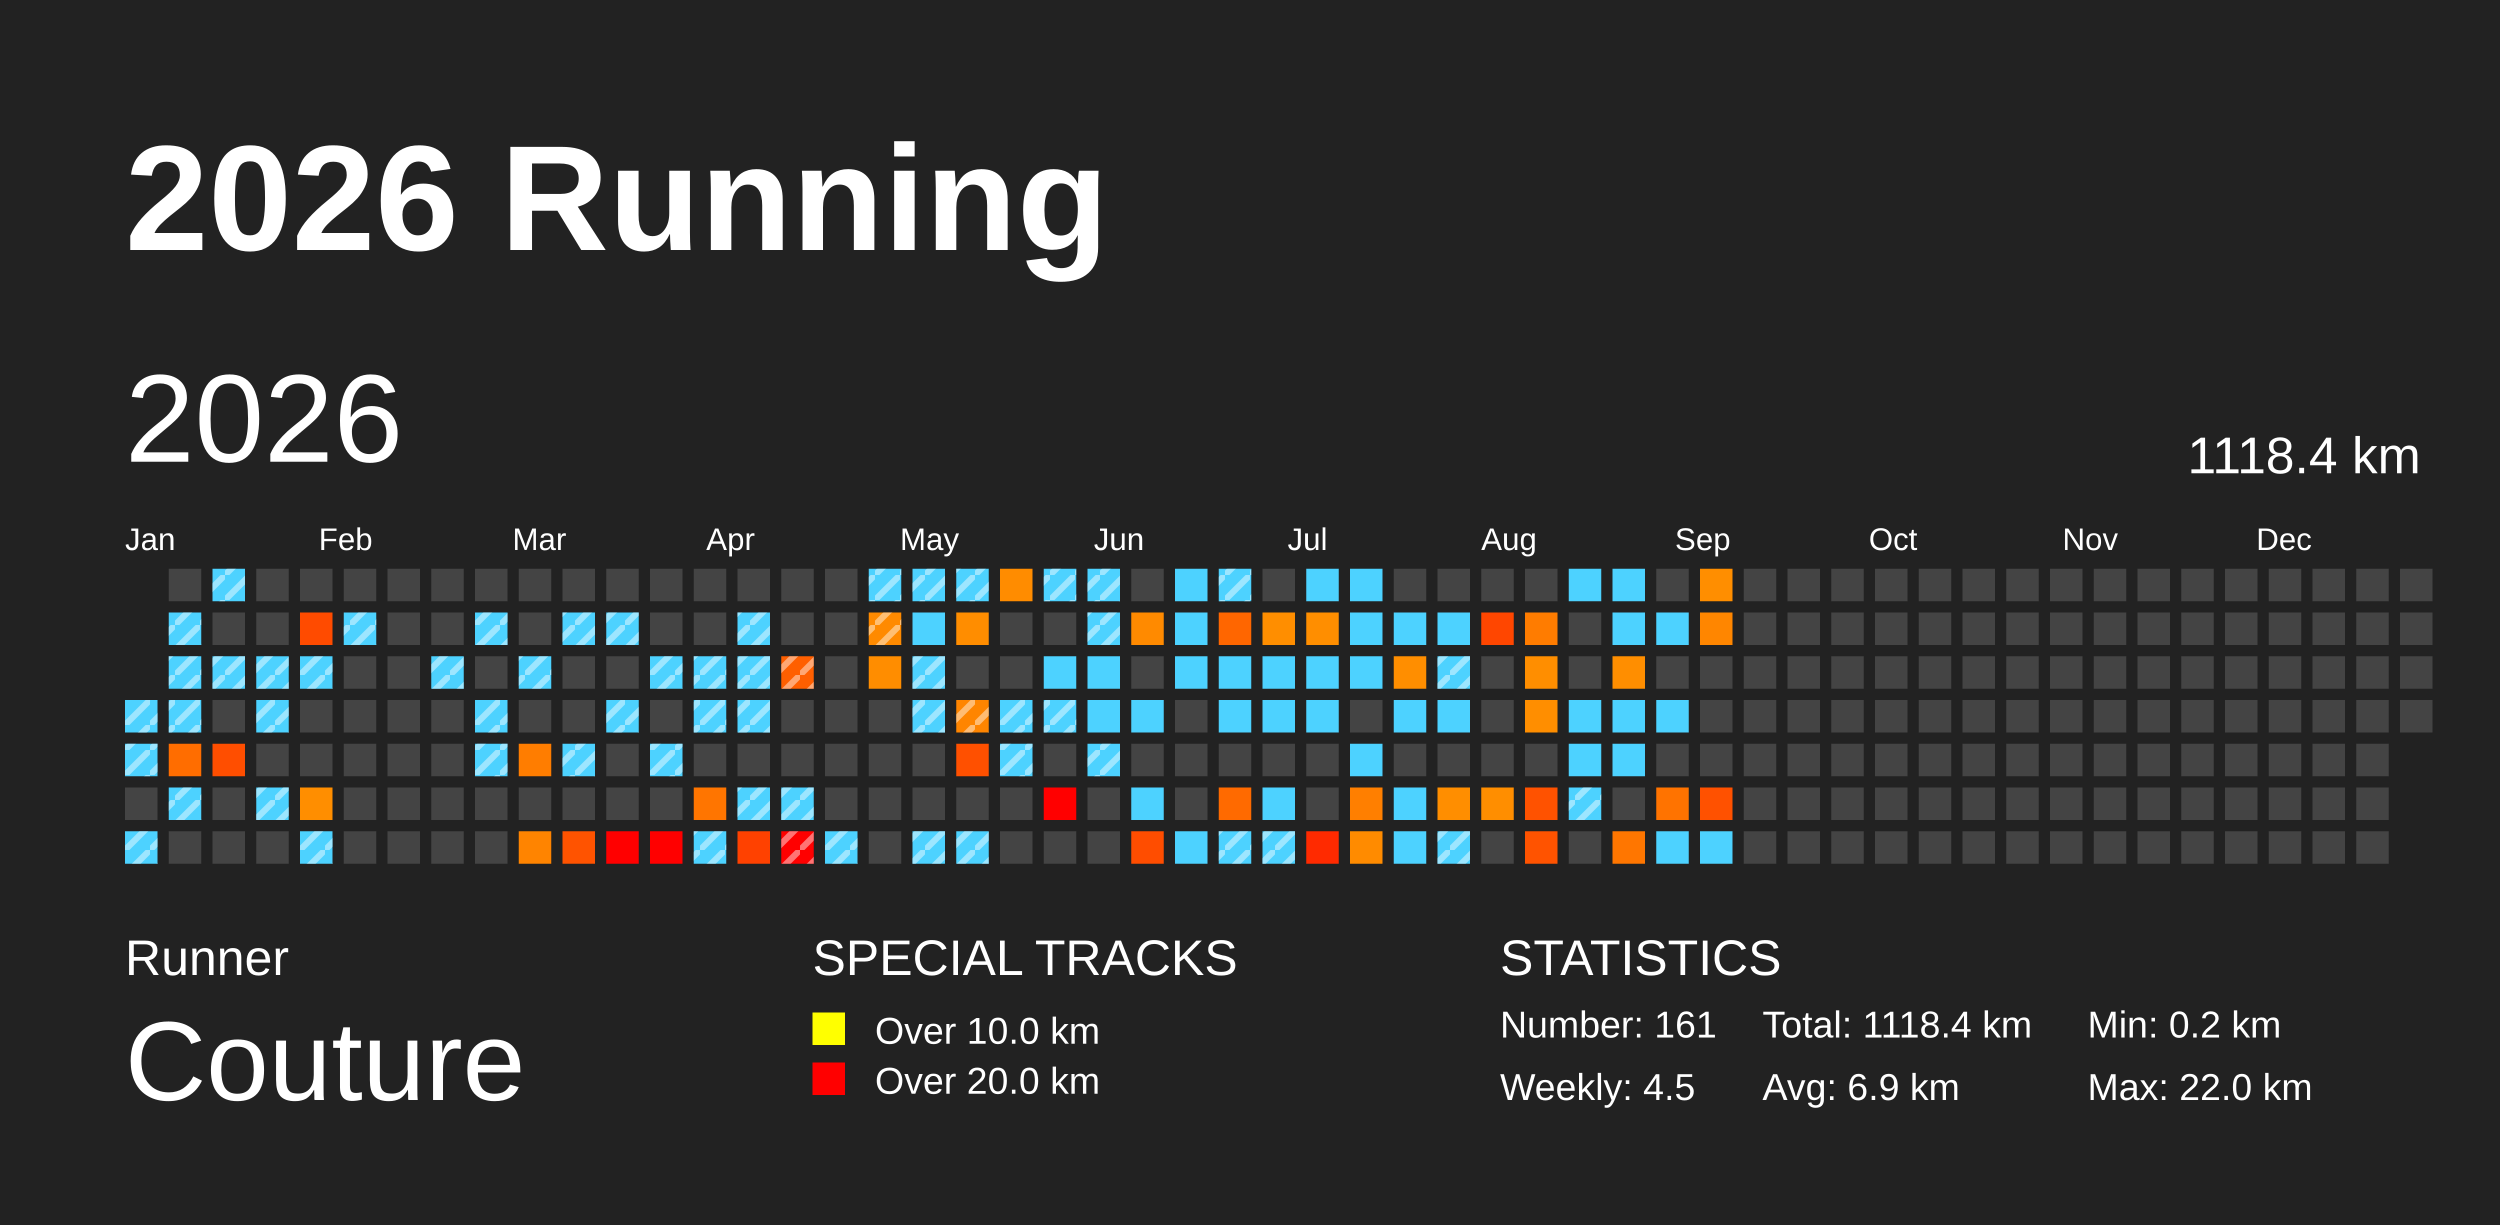
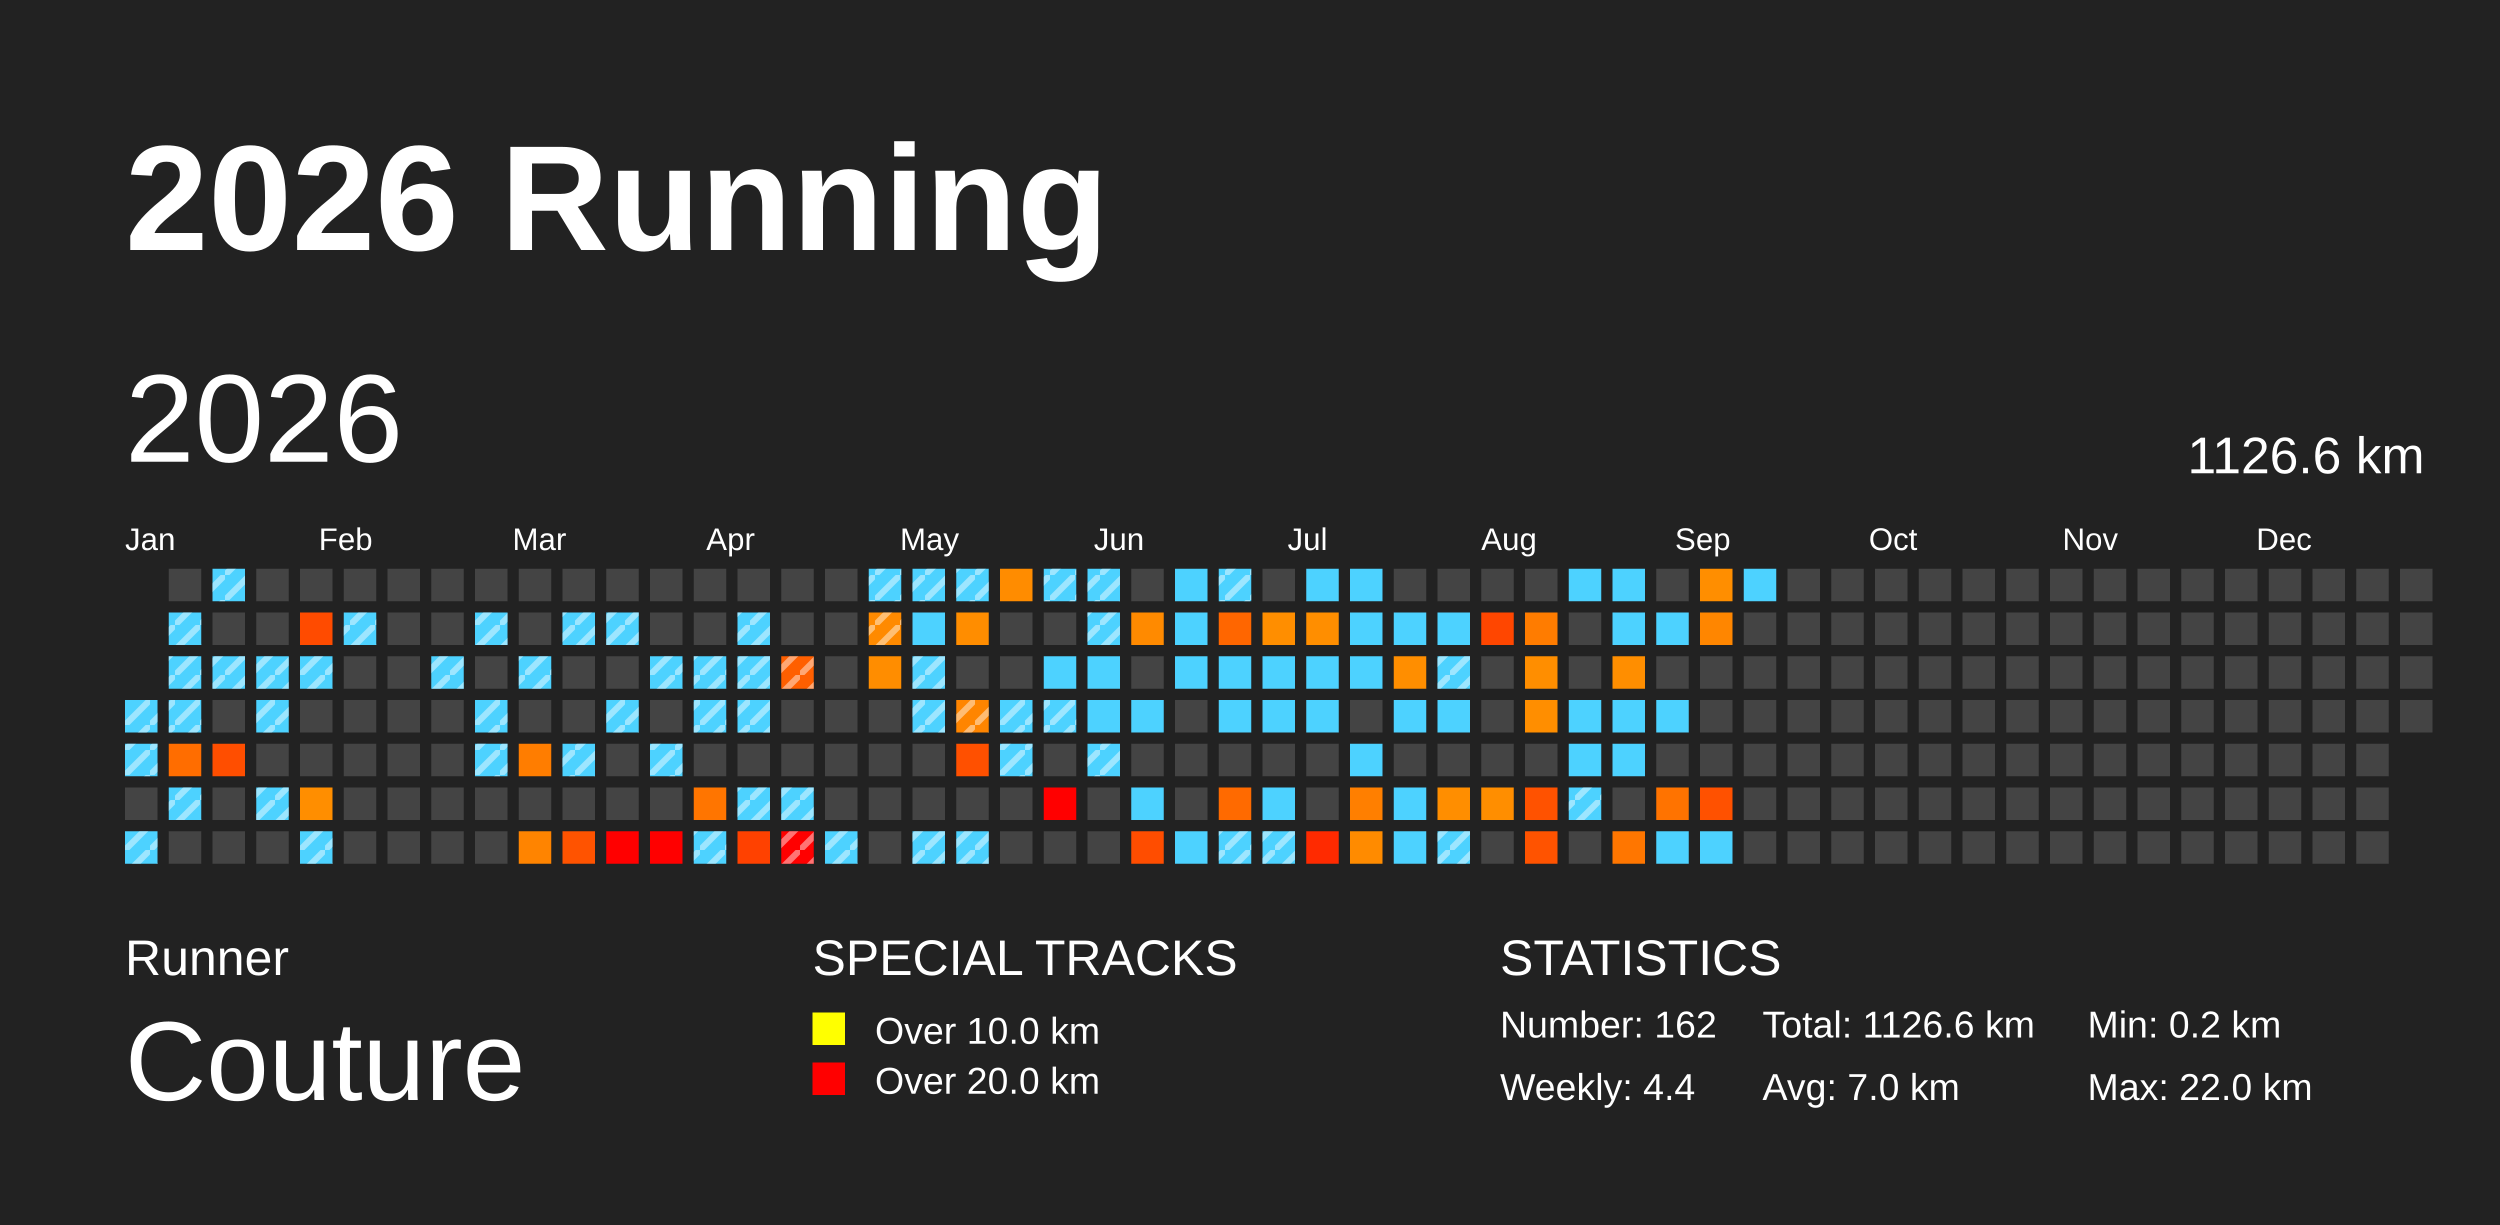
<svg xmlns="http://www.w3.org/2000/svg" baseProfile="full" height="98mm" version="1.1" viewBox="0,0,200,98" width="200mm">
  <defs>
    <pattern height="2" id="indoor-stripe" patternUnits="userSpaceOnUse" width="2">
      <line stroke="white" stroke-opacity="0.45" stroke-width="0.5" x1="0" x2="2" y1="2" y2="0" />
    </pattern>
  </defs>
  <rect fill="#222222" height="98" width="200" x="0" y="0" />
  <text fill="#FFFFFF" style="font-size:12px; font-family:Arial; font-weight:bold;" x="10" y="20">2026 Running</text>
  <text fill="#FFFFFF" style="font-size:4px; font-family:Arial" x="10" y="78">Runner</text>
  <text fill="#FFFFFF" style="font-size:9px; font-family:Arial" x="10" y="88">Couture</text>
  <text fill="#FFFFFF" style="font-size:4px; font-family:Arial" x="65" y="78">SPECIAL TRACKS</text>
  <rect fill="yellow" height="2.6" width="2.6" x="65" y="81" />
  <text fill="#FFFFFF" style="font-size:3px; font-family:Arial" x="70" y="83.5">Over 10.0 km</text>
  <rect fill="red" height="2.6" width="2.6" x="65" y="85" />
  <text fill="#FFFFFF" style="font-size:3px; font-family:Arial" x="70" y="87.5">Over 20.0 km</text>
  <text fill="#FFFFFF" style="font-size:4px; font-family:Arial" x="120" y="78">STATISTICS</text>
-   <text fill="#FFFFFF" style="font-size:3px; font-family:Arial" x="120" y="83">Number: 161</text>
-   <text fill="#FFFFFF" style="font-size:3px; font-family:Arial" x="120" y="88">Weekly: 4.5</text>
-   <text fill="#FFFFFF" style="font-size:3px; font-family:Arial" x="141" y="83">Total: 1118.4 km</text>
-   <text fill="#FFFFFF" style="font-size:3px; font-family:Arial" x="141" y="88">Avg: 6.9 km</text>
+   <text fill="#FFFFFF" style="font-size:3px; font-family:Arial" x="120" y="83">Number: 162</text>
+   <text fill="#FFFFFF" style="font-size:3px; font-family:Arial" x="120" y="88">Weekly: 4.4</text>
+   <text fill="#FFFFFF" style="font-size:3px; font-family:Arial" x="141" y="83">Total: 1126.6 km</text>
+   <text fill="#FFFFFF" style="font-size:3px; font-family:Arial" x="141" y="88">Avg: 7.0 km</text>
  <text fill="#FFFFFF" style="font-size:3px; font-family:Arial" x="167" y="83">Min: 0.2 km</text>
  <text fill="#FFFFFF" style="font-size:3px; font-family:Arial" x="167" y="88">Max: 22.0 km</text>
  <text dominant-baseline="hanging" fill="#FFFFFF" style="font-size:10.0px; font-family:Arial;" x="10" y="30">2026</text>
-   <text dominant-baseline="hanging" fill="#FFFFFF" style="font-size:4.125px; font-family:Arial;" x="175" y="35">1118.4 km</text>
+   <text dominant-baseline="hanging" fill="#FFFFFF" style="font-size:4.125px; font-family:Arial;" x="175" y="35">1126.6 km</text>
  <text fill="#FFFFFF" style="font-size:2.5px; font-family:Arial" x="10.0" y="44">Jan</text>
  <text fill="#FFFFFF" style="font-size:2.5px; font-family:Arial" x="25.5" y="44">Feb</text>
  <text fill="#FFFFFF" style="font-size:2.5px; font-family:Arial" x="41.0" y="44">Mar</text>
  <text fill="#FFFFFF" style="font-size:2.5px; font-family:Arial" x="56.5" y="44">Apr</text>
  <text fill="#FFFFFF" style="font-size:2.5px; font-family:Arial" x="72.0" y="44">May</text>
  <text fill="#FFFFFF" style="font-size:2.5px; font-family:Arial" x="87.5" y="44">Jun</text>
  <text fill="#FFFFFF" style="font-size:2.5px; font-family:Arial" x="103.0" y="44">Jul</text>
  <text fill="#FFFFFF" style="font-size:2.5px; font-family:Arial" x="118.5" y="44">Aug</text>
  <text fill="#FFFFFF" style="font-size:2.5px; font-family:Arial" x="134.0" y="44">Sep</text>
  <text fill="#FFFFFF" style="font-size:2.5px; font-family:Arial" x="149.5" y="44">Oct</text>
  <text fill="#FFFFFF" style="font-size:2.5px; font-family:Arial" x="165.0" y="44">Nov</text>
  <text fill="#FFFFFF" style="font-size:2.5px; font-family:Arial" x="180.5" y="44">Dec</text>
  <rect fill="#4dd2ff" height="2.6" width="2.6" x="10.0" y="56.0" />
  <rect fill="url(#indoor-stripe)" height="2.6" style="pointer-events: none;" width="2.6" x="10.0" y="56.0" />
  <rect fill="#4dd2ff" height="2.6" width="2.6" x="10.0" y="59.5" />
  <rect fill="url(#indoor-stripe)" height="2.6" style="pointer-events: none;" width="2.6" x="10.0" y="59.5" />
  <rect fill="#444444" height="2.6" width="2.6" x="10.0" y="63.0" />
  <rect fill="#4dd2ff" height="2.6" width="2.6" x="10.0" y="66.5" />
  <rect fill="url(#indoor-stripe)" height="2.6" style="pointer-events: none;" width="2.6" x="10.0" y="66.5" />
  <rect fill="#444444" height="2.6" width="2.6" x="13.5" y="45.5" />
  <rect fill="#4dd2ff" height="2.6" width="2.6" x="13.5" y="49.0" />
  <rect fill="url(#indoor-stripe)" height="2.6" style="pointer-events: none;" width="2.6" x="13.5" y="49.0" />
  <rect fill="#4dd2ff" height="2.6" width="2.6" x="13.5" y="52.5" />
  <rect fill="url(#indoor-stripe)" height="2.6" style="pointer-events: none;" width="2.6" x="13.5" y="52.5" />
  <rect fill="#4dd2ff" height="2.6" width="2.6" x="13.5" y="56.0" />
  <rect fill="url(#indoor-stripe)" height="2.6" style="pointer-events: none;" width="2.6" x="13.5" y="56.0" />
  <rect fill="#ff6d00" height="2.6" width="2.6" x="13.5" y="59.5" />
  <rect fill="#4dd2ff" height="2.6" width="2.6" x="13.5" y="63.0" />
  <rect fill="url(#indoor-stripe)" height="2.6" style="pointer-events: none;" width="2.6" x="13.5" y="63.0" />
  <rect fill="#444444" height="2.6" width="2.6" x="13.5" y="66.5" />
  <rect fill="#4dd2ff" height="2.6" width="2.6" x="17.0" y="45.5" />
  <rect fill="url(#indoor-stripe)" height="2.6" style="pointer-events: none;" width="2.6" x="17.0" y="45.5" />
  <rect fill="#444444" height="2.6" width="2.6" x="17.0" y="49.0" />
  <rect fill="#4dd2ff" height="2.6" width="2.6" x="17.0" y="52.5" />
  <rect fill="url(#indoor-stripe)" height="2.6" style="pointer-events: none;" width="2.6" x="17.0" y="52.5" />
  <rect fill="#444444" height="2.6" width="2.6" x="17.0" y="56.0" />
  <rect fill="#ff4e00" height="2.6" width="2.6" x="17.0" y="59.5" />
  <rect fill="#444444" height="2.6" width="2.6" x="17.0" y="63.0" />
  <rect fill="#444444" height="2.6" width="2.6" x="17.0" y="66.5" />
  <rect fill="#444444" height="2.6" width="2.6" x="20.5" y="45.5" />
  <rect fill="#444444" height="2.6" width="2.6" x="20.5" y="49.0" />
  <rect fill="#4dd2ff" height="2.6" width="2.6" x="20.5" y="52.5" />
  <rect fill="url(#indoor-stripe)" height="2.6" style="pointer-events: none;" width="2.6" x="20.5" y="52.5" />
  <rect fill="#4dd2ff" height="2.6" width="2.6" x="20.5" y="56.0" />
  <rect fill="url(#indoor-stripe)" height="2.6" style="pointer-events: none;" width="2.6" x="20.5" y="56.0" />
  <rect fill="#444444" height="2.6" width="2.6" x="20.5" y="59.5" />
  <rect fill="#4dd2ff" height="2.6" width="2.6" x="20.5" y="63.0" />
  <rect fill="url(#indoor-stripe)" height="2.6" style="pointer-events: none;" width="2.6" x="20.5" y="63.0" />
  <rect fill="#444444" height="2.6" width="2.6" x="20.5" y="66.5" />
  <rect fill="#444444" height="2.6" width="2.6" x="24.0" y="45.5" />
  <rect fill="#ff4b00" height="2.6" width="2.6" x="24.0" y="49.0" />
  <rect fill="#4dd2ff" height="2.6" width="2.6" x="24.0" y="52.5" />
  <rect fill="url(#indoor-stripe)" height="2.6" style="pointer-events: none;" width="2.6" x="24.0" y="52.5" />
  <rect fill="#444444" height="2.6" width="2.6" x="24.0" y="56.0" />
  <rect fill="#444444" height="2.6" width="2.6" x="24.0" y="59.5" />
  <rect fill="#ff8e00" height="2.6" width="2.6" x="24.0" y="63.0" />
  <rect fill="#4dd2ff" height="2.6" width="2.6" x="24.0" y="66.5" />
  <rect fill="url(#indoor-stripe)" height="2.6" style="pointer-events: none;" width="2.6" x="24.0" y="66.5" />
  <rect fill="#444444" height="2.6" width="2.6" x="27.5" y="45.5" />
  <rect fill="#4dd2ff" height="2.6" width="2.6" x="27.5" y="49.0" />
  <rect fill="url(#indoor-stripe)" height="2.6" style="pointer-events: none;" width="2.6" x="27.5" y="49.0" />
  <rect fill="#444444" height="2.6" width="2.6" x="27.5" y="52.5" />
  <rect fill="#444444" height="2.6" width="2.6" x="27.5" y="56.0" />
  <rect fill="#444444" height="2.6" width="2.6" x="27.5" y="59.5" />
  <rect fill="#444444" height="2.6" width="2.6" x="27.5" y="63.0" />
  <rect fill="#444444" height="2.6" width="2.6" x="27.5" y="66.5" />
  <rect fill="#444444" height="2.6" width="2.6" x="31.0" y="45.5" />
  <rect fill="#444444" height="2.6" width="2.6" x="31.0" y="49.0" />
  <rect fill="#444444" height="2.6" width="2.6" x="31.0" y="52.5" />
  <rect fill="#444444" height="2.6" width="2.6" x="31.0" y="56.0" />
  <rect fill="#444444" height="2.6" width="2.6" x="31.0" y="59.5" />
  <rect fill="#444444" height="2.6" width="2.6" x="31.0" y="63.0" />
  <rect fill="#444444" height="2.6" width="2.6" x="31.0" y="66.5" />
  <rect fill="#444444" height="2.6" width="2.6" x="34.5" y="45.5" />
  <rect fill="#444444" height="2.6" width="2.6" x="34.5" y="49.0" />
  <rect fill="#4dd2ff" height="2.6" width="2.6" x="34.5" y="52.5" />
  <rect fill="url(#indoor-stripe)" height="2.6" style="pointer-events: none;" width="2.6" x="34.5" y="52.5" />
  <rect fill="#444444" height="2.6" width="2.6" x="34.5" y="56.0" />
  <rect fill="#444444" height="2.6" width="2.6" x="34.5" y="59.5" />
  <rect fill="#444444" height="2.6" width="2.6" x="34.5" y="63.0" />
  <rect fill="#444444" height="2.6" width="2.6" x="34.5" y="66.5" />
  <rect fill="#444444" height="2.6" width="2.6" x="38.0" y="45.5" />
  <rect fill="#4dd2ff" height="2.6" width="2.6" x="38.0" y="49.0" />
  <rect fill="url(#indoor-stripe)" height="2.6" style="pointer-events: none;" width="2.6" x="38.0" y="49.0" />
  <rect fill="#444444" height="2.6" width="2.6" x="38.0" y="52.5" />
  <rect fill="#4dd2ff" height="2.6" width="2.6" x="38.0" y="56.0" />
  <rect fill="url(#indoor-stripe)" height="2.6" style="pointer-events: none;" width="2.6" x="38.0" y="56.0" />
  <rect fill="#4dd2ff" height="2.6" width="2.6" x="38.0" y="59.5" />
  <rect fill="url(#indoor-stripe)" height="2.6" style="pointer-events: none;" width="2.6" x="38.0" y="59.5" />
  <rect fill="#444444" height="2.6" width="2.6" x="38.0" y="63.0" />
  <rect fill="#444444" height="2.6" width="2.6" x="38.0" y="66.5" />
  <rect fill="#444444" height="2.6" width="2.6" x="41.5" y="45.5" />
  <rect fill="#444444" height="2.6" width="2.6" x="41.5" y="49.0" />
  <rect fill="#4dd2ff" height="2.6" width="2.6" x="41.5" y="52.5" />
  <rect fill="url(#indoor-stripe)" height="2.6" style="pointer-events: none;" width="2.6" x="41.5" y="52.5" />
  <rect fill="#444444" height="2.6" width="2.6" x="41.5" y="56.0" />
  <rect fill="#ff7d00" height="2.6" width="2.6" x="41.5" y="59.5" />
  <rect fill="#444444" height="2.6" width="2.6" x="41.5" y="63.0" />
  <rect fill="#ff8400" height="2.6" width="2.6" x="41.5" y="66.5" />
  <rect fill="#444444" height="2.6" width="2.6" x="45.0" y="45.5" />
  <rect fill="#4dd2ff" height="2.6" width="2.6" x="45.0" y="49.0" />
  <rect fill="url(#indoor-stripe)" height="2.6" style="pointer-events: none;" width="2.6" x="45.0" y="49.0" />
  <rect fill="#444444" height="2.6" width="2.6" x="45.0" y="52.5" />
  <rect fill="#444444" height="2.6" width="2.6" x="45.0" y="56.0" />
  <rect fill="#4dd2ff" height="2.6" width="2.6" x="45.0" y="59.5" />
  <rect fill="url(#indoor-stripe)" height="2.6" style="pointer-events: none;" width="2.6" x="45.0" y="59.5" />
  <rect fill="#444444" height="2.6" width="2.6" x="45.0" y="63.0" />
  <rect fill="#ff5300" height="2.6" width="2.6" x="45.0" y="66.5" />
  <rect fill="#444444" height="2.6" width="2.6" x="48.5" y="45.5" />
  <rect fill="#4dd2ff" height="2.6" width="2.6" x="48.5" y="49.0" />
  <rect fill="url(#indoor-stripe)" height="2.6" style="pointer-events: none;" width="2.6" x="48.5" y="49.0" />
  <rect fill="#444444" height="2.6" width="2.6" x="48.5" y="52.5" />
  <rect fill="#4dd2ff" height="2.6" width="2.6" x="48.5" y="56.0" />
  <rect fill="url(#indoor-stripe)" height="2.6" style="pointer-events: none;" width="2.6" x="48.5" y="56.0" />
  <rect fill="#444444" height="2.6" width="2.6" x="48.5" y="59.5" />
  <rect fill="#444444" height="2.6" width="2.6" x="48.5" y="63.0" />
  <rect fill="red" height="2.6" width="2.6" x="48.5" y="66.5" />
  <rect fill="#444444" height="2.6" width="2.6" x="52.0" y="45.5" />
  <rect fill="#444444" height="2.6" width="2.6" x="52.0" y="49.0" />
  <rect fill="#4dd2ff" height="2.6" width="2.6" x="52.0" y="52.5" />
  <rect fill="url(#indoor-stripe)" height="2.6" style="pointer-events: none;" width="2.6" x="52.0" y="52.5" />
  <rect fill="#444444" height="2.6" width="2.6" x="52.0" y="56.0" />
  <rect fill="#4dd2ff" height="2.6" width="2.6" x="52.0" y="59.5" />
  <rect fill="url(#indoor-stripe)" height="2.6" style="pointer-events: none;" width="2.6" x="52.0" y="59.5" />
  <rect fill="#444444" height="2.6" width="2.6" x="52.0" y="63.0" />
  <rect fill="red" height="2.6" width="2.6" x="52.0" y="66.5" />
  <rect fill="#444444" height="2.6" width="2.6" x="55.5" y="45.5" />
  <rect fill="#444444" height="2.6" width="2.6" x="55.5" y="49.0" />
  <rect fill="#4dd2ff" height="2.6" width="2.6" x="55.5" y="52.5" />
  <rect fill="url(#indoor-stripe)" height="2.6" style="pointer-events: none;" width="2.6" x="55.5" y="52.5" />
  <rect fill="#4dd2ff" height="2.6" width="2.6" x="55.5" y="56.0" />
  <rect fill="url(#indoor-stripe)" height="2.6" style="pointer-events: none;" width="2.6" x="55.5" y="56.0" />
  <rect fill="#444444" height="2.6" width="2.6" x="55.5" y="59.5" />
  <rect fill="#ff7500" height="2.6" width="2.6" x="55.5" y="63.0" />
  <rect fill="#4dd2ff" height="2.6" width="2.6" x="55.5" y="66.5" />
  <rect fill="url(#indoor-stripe)" height="2.6" style="pointer-events: none;" width="2.6" x="55.5" y="66.5" />
  <rect fill="#444444" height="2.6" width="2.6" x="59.0" y="45.5" />
  <rect fill="#4dd2ff" height="2.6" width="2.6" x="59.0" y="49.0" />
  <rect fill="url(#indoor-stripe)" height="2.6" style="pointer-events: none;" width="2.6" x="59.0" y="49.0" />
  <rect fill="#4dd2ff" height="2.6" width="2.6" x="59.0" y="52.5" />
  <rect fill="url(#indoor-stripe)" height="2.6" style="pointer-events: none;" width="2.6" x="59.0" y="52.5" />
  <rect fill="#4dd2ff" height="2.6" width="2.6" x="59.0" y="56.0" />
  <rect fill="url(#indoor-stripe)" height="2.6" style="pointer-events: none;" width="2.6" x="59.0" y="56.0" />
  <rect fill="#444444" height="2.6" width="2.6" x="59.0" y="59.5" />
  <rect fill="#4dd2ff" height="2.6" width="2.6" x="59.0" y="63.0" />
  <rect fill="url(#indoor-stripe)" height="2.6" style="pointer-events: none;" width="2.6" x="59.0" y="63.0" />
  <rect fill="#ff4100" height="2.6" width="2.6" x="59.0" y="66.5" />
  <rect fill="#444444" height="2.6" width="2.6" x="62.5" y="45.5" />
  <rect fill="#444444" height="2.6" width="2.6" x="62.5" y="49.0" />
  <rect fill="#ff5f00" height="2.6" width="2.6" x="62.5" y="52.5" />
  <rect fill="url(#indoor-stripe)" height="2.6" style="pointer-events: none;" width="2.6" x="62.5" y="52.5" />
  <rect fill="#444444" height="2.6" width="2.6" x="62.5" y="56.0" />
  <rect fill="#444444" height="2.6" width="2.6" x="62.5" y="59.5" />
  <rect fill="#4dd2ff" height="2.6" width="2.6" x="62.5" y="63.0" />
  <rect fill="url(#indoor-stripe)" height="2.6" style="pointer-events: none;" width="2.6" x="62.5" y="63.0" />
  <rect fill="red" height="2.6" width="2.6" x="62.5" y="66.5" />
  <rect fill="url(#indoor-stripe)" height="2.6" style="pointer-events: none;" width="2.6" x="62.5" y="66.5" />
  <rect fill="#444444" height="2.6" width="2.6" x="66.0" y="45.5" />
  <rect fill="#444444" height="2.6" width="2.6" x="66.0" y="49.0" />
  <rect fill="#444444" height="2.6" width="2.6" x="66.0" y="52.5" />
  <rect fill="#444444" height="2.6" width="2.6" x="66.0" y="56.0" />
  <rect fill="#444444" height="2.6" width="2.6" x="66.0" y="59.5" />
  <rect fill="#444444" height="2.6" width="2.6" x="66.0" y="63.0" />
  <rect fill="#4dd2ff" height="2.6" width="2.6" x="66.0" y="66.5" />
  <rect fill="url(#indoor-stripe)" height="2.6" style="pointer-events: none;" width="2.6" x="66.0" y="66.5" />
  <rect fill="#4dd2ff" height="2.6" width="2.6" x="69.5" y="45.5" />
  <rect fill="url(#indoor-stripe)" height="2.6" style="pointer-events: none;" width="2.6" x="69.5" y="45.5" />
  <rect fill="#ff8a00" height="2.6" width="2.6" x="69.5" y="49.0" />
  <rect fill="url(#indoor-stripe)" height="2.6" style="pointer-events: none;" width="2.6" x="69.5" y="49.0" />
  <rect fill="#ff8d00" height="2.6" width="2.6" x="69.5" y="52.5" />
  <rect fill="#444444" height="2.6" width="2.6" x="69.5" y="56.0" />
  <rect fill="#444444" height="2.6" width="2.6" x="69.5" y="59.5" />
  <rect fill="#444444" height="2.6" width="2.6" x="69.5" y="63.0" />
  <rect fill="#444444" height="2.6" width="2.6" x="69.5" y="66.5" />
  <rect fill="#4dd2ff" height="2.6" width="2.6" x="73.0" y="45.5" />
  <rect fill="url(#indoor-stripe)" height="2.6" style="pointer-events: none;" width="2.6" x="73.0" y="45.5" />
  <rect fill="#4dd2ff" height="2.6" width="2.6" x="73.0" y="49.0" />
  <rect fill="#4dd2ff" height="2.6" width="2.6" x="73.0" y="52.5" />
  <rect fill="url(#indoor-stripe)" height="2.6" style="pointer-events: none;" width="2.6" x="73.0" y="52.5" />
  <rect fill="#4dd2ff" height="2.6" width="2.6" x="73.0" y="56.0" />
  <rect fill="url(#indoor-stripe)" height="2.6" style="pointer-events: none;" width="2.6" x="73.0" y="56.0" />
  <rect fill="#444444" height="2.6" width="2.6" x="73.0" y="59.5" />
  <rect fill="#444444" height="2.6" width="2.6" x="73.0" y="63.0" />
  <rect fill="#4dd2ff" height="2.6" width="2.6" x="73.0" y="66.5" />
  <rect fill="url(#indoor-stripe)" height="2.6" style="pointer-events: none;" width="2.6" x="73.0" y="66.5" />
  <rect fill="#4dd2ff" height="2.6" width="2.6" x="76.5" y="45.5" />
  <rect fill="url(#indoor-stripe)" height="2.6" style="pointer-events: none;" width="2.6" x="76.5" y="45.5" />
  <rect fill="#ff8d00" height="2.6" width="2.6" x="76.5" y="49.0" />
  <rect fill="#444444" height="2.6" width="2.6" x="76.5" y="52.5" />
  <rect fill="#ff8500" height="2.6" width="2.6" x="76.5" y="56.0" />
  <rect fill="url(#indoor-stripe)" height="2.6" style="pointer-events: none;" width="2.6" x="76.5" y="56.0" />
  <rect fill="#ff5000" height="2.6" width="2.6" x="76.5" y="59.5" />
  <rect fill="#444444" height="2.6" width="2.6" x="76.5" y="63.0" />
  <rect fill="#4dd2ff" height="2.6" width="2.6" x="76.5" y="66.5" />
  <rect fill="url(#indoor-stripe)" height="2.6" style="pointer-events: none;" width="2.6" x="76.5" y="66.5" />
  <rect fill="#ff8c00" height="2.6" width="2.6" x="80.0" y="45.5" />
  <rect fill="#444444" height="2.6" width="2.6" x="80.0" y="49.0" />
  <rect fill="#444444" height="2.6" width="2.6" x="80.0" y="52.5" />
  <rect fill="#4dd2ff" height="2.6" width="2.6" x="80.0" y="56.0" />
  <rect fill="url(#indoor-stripe)" height="2.6" style="pointer-events: none;" width="2.6" x="80.0" y="56.0" />
  <rect fill="#4dd2ff" height="2.6" width="2.6" x="80.0" y="59.5" />
  <rect fill="url(#indoor-stripe)" height="2.6" style="pointer-events: none;" width="2.6" x="80.0" y="59.5" />
  <rect fill="#444444" height="2.6" width="2.6" x="80.0" y="63.0" />
  <rect fill="#444444" height="2.6" width="2.6" x="80.0" y="66.5" />
  <rect fill="#4dd2ff" height="2.6" width="2.6" x="83.5" y="45.5" />
  <rect fill="url(#indoor-stripe)" height="2.6" style="pointer-events: none;" width="2.6" x="83.5" y="45.5" />
  <rect fill="#444444" height="2.6" width="2.6" x="83.5" y="49.0" />
  <rect fill="#4dd2ff" height="2.6" width="2.6" x="83.5" y="52.5" />
  <rect fill="#4dd2ff" height="2.6" width="2.6" x="83.5" y="56.0" />
  <rect fill="url(#indoor-stripe)" height="2.6" style="pointer-events: none;" width="2.6" x="83.5" y="56.0" />
  <rect fill="#444444" height="2.6" width="2.6" x="83.5" y="59.5" />
  <rect fill="red" height="2.6" width="2.6" x="83.5" y="63.0" />
  <rect fill="#444444" height="2.6" width="2.6" x="83.5" y="66.5" />
  <rect fill="#4dd2ff" height="2.6" width="2.6" x="87.0" y="45.5" />
  <rect fill="url(#indoor-stripe)" height="2.6" style="pointer-events: none;" width="2.6" x="87.0" y="45.5" />
  <rect fill="#4dd2ff" height="2.6" width="2.6" x="87.0" y="49.0" />
  <rect fill="url(#indoor-stripe)" height="2.6" style="pointer-events: none;" width="2.6" x="87.0" y="49.0" />
  <rect fill="#4dd2ff" height="2.6" width="2.6" x="87.0" y="52.5" />
  <rect fill="#4dd2ff" height="2.6" width="2.6" x="87.0" y="56.0" />
  <rect fill="#4dd2ff" height="2.6" width="2.6" x="87.0" y="59.5" />
  <rect fill="url(#indoor-stripe)" height="2.6" style="pointer-events: none;" width="2.6" x="87.0" y="59.5" />
  <rect fill="#444444" height="2.6" width="2.6" x="87.0" y="63.0" />
  <rect fill="#444444" height="2.6" width="2.6" x="87.0" y="66.5" />
  <rect fill="#444444" height="2.6" width="2.6" x="90.5" y="45.5" />
  <rect fill="#ff8a00" height="2.6" width="2.6" x="90.5" y="49.0" />
  <rect fill="#444444" height="2.6" width="2.6" x="90.5" y="52.5" />
  <rect fill="#4dd2ff" height="2.6" width="2.6" x="90.5" y="56.0" />
  <rect fill="#444444" height="2.6" width="2.6" x="90.5" y="59.5" />
  <rect fill="#4dd2ff" height="2.6" width="2.6" x="90.5" y="63.0" />
  <rect fill="#ff4d00" height="2.6" width="2.6" x="90.5" y="66.5" />
  <rect fill="#4dd2ff" height="2.6" width="2.6" x="94.0" y="45.5" />
  <rect fill="#4dd2ff" height="2.6" width="2.6" x="94.0" y="49.0" />
  <rect fill="#4dd2ff" height="2.6" width="2.6" x="94.0" y="52.5" />
  <rect fill="#444444" height="2.6" width="2.6" x="94.0" y="56.0" />
  <rect fill="#444444" height="2.6" width="2.6" x="94.0" y="59.5" />
  <rect fill="#444444" height="2.6" width="2.6" x="94.0" y="63.0" />
  <rect fill="#4dd2ff" height="2.6" width="2.6" x="94.0" y="66.5" />
  <rect fill="#4dd2ff" height="2.6" width="2.6" x="97.5" y="45.5" />
  <rect fill="url(#indoor-stripe)" height="2.6" style="pointer-events: none;" width="2.6" x="97.5" y="45.5" />
  <rect fill="#ff6600" height="2.6" width="2.6" x="97.5" y="49.0" />
  <rect fill="#4dd2ff" height="2.6" width="2.6" x="97.5" y="52.5" />
  <rect fill="#4dd2ff" height="2.6" width="2.6" x="97.5" y="56.0" />
  <rect fill="#444444" height="2.6" width="2.6" x="97.5" y="59.5" />
  <rect fill="#ff6a00" height="2.6" width="2.6" x="97.5" y="63.0" />
  <rect fill="#4dd2ff" height="2.6" width="2.6" x="97.5" y="66.5" />
  <rect fill="url(#indoor-stripe)" height="2.6" style="pointer-events: none;" width="2.6" x="97.5" y="66.5" />
  <rect fill="#444444" height="2.6" width="2.6" x="101.0" y="45.5" />
  <rect fill="#ff8e00" height="2.6" width="2.6" x="101.0" y="49.0" />
  <rect fill="#4dd2ff" height="2.6" width="2.6" x="101.0" y="52.5" />
  <rect fill="#4dd2ff" height="2.6" width="2.6" x="101.0" y="56.0" />
  <rect fill="#444444" height="2.6" width="2.6" x="101.0" y="59.5" />
  <rect fill="#4dd2ff" height="2.6" width="2.6" x="101.0" y="63.0" />
  <rect fill="#4dd2ff" height="2.6" width="2.6" x="101.0" y="66.5" />
  <rect fill="url(#indoor-stripe)" height="2.6" style="pointer-events: none;" width="2.6" x="101.0" y="66.5" />
  <rect fill="#4dd2ff" height="2.6" width="2.6" x="104.5" y="45.5" />
  <rect fill="#ff8e00" height="2.6" width="2.6" x="104.5" y="49.0" />
  <rect fill="#4dd2ff" height="2.6" width="2.6" x="104.5" y="52.5" />
  <rect fill="#4dd2ff" height="2.6" width="2.6" x="104.5" y="56.0" />
  <rect fill="#444444" height="2.6" width="2.6" x="104.5" y="59.5" />
  <rect fill="#444444" height="2.6" width="2.6" x="104.5" y="63.0" />
  <rect fill="#ff2a00" height="2.6" width="2.6" x="104.5" y="66.5" />
  <rect fill="#4dd2ff" height="2.6" width="2.6" x="108.0" y="45.5" />
  <rect fill="#4dd2ff" height="2.6" width="2.6" x="108.0" y="49.0" />
  <rect fill="#4dd2ff" height="2.6" width="2.6" x="108.0" y="52.5" />
  <rect fill="#444444" height="2.6" width="2.6" x="108.0" y="56.0" />
  <rect fill="#4dd2ff" height="2.6" width="2.6" x="108.0" y="59.5" />
  <rect fill="#ff7f00" height="2.6" width="2.6" x="108.0" y="63.0" />
  <rect fill="#ff8b00" height="2.6" width="2.6" x="108.0" y="66.5" />
  <rect fill="#444444" height="2.6" width="2.6" x="111.5" y="45.5" />
  <rect fill="#4dd2ff" height="2.6" width="2.6" x="111.5" y="49.0" />
  <rect fill="#ff8e00" height="2.6" width="2.6" x="111.5" y="52.5" />
  <rect fill="#4dd2ff" height="2.6" width="2.6" x="111.5" y="56.0" />
  <rect fill="#444444" height="2.6" width="2.6" x="111.5" y="59.5" />
  <rect fill="#4dd2ff" height="2.6" width="2.6" x="111.5" y="63.0" />
  <rect fill="#4dd2ff" height="2.6" width="2.6" x="111.5" y="66.5" />
  <rect fill="#444444" height="2.6" width="2.6" x="115.0" y="45.5" />
  <rect fill="#4dd2ff" height="2.6" width="2.6" x="115.0" y="49.0" />
  <rect fill="#4dd2ff" height="2.6" width="2.6" x="115.0" y="52.5" />
  <rect fill="url(#indoor-stripe)" height="2.6" style="pointer-events: none;" width="2.6" x="115.0" y="52.5" />
  <rect fill="#4dd2ff" height="2.6" width="2.6" x="115.0" y="56.0" />
  <rect fill="#444444" height="2.6" width="2.6" x="115.0" y="59.5" />
  <rect fill="#ff8e00" height="2.6" width="2.6" x="115.0" y="63.0" />
  <rect fill="#4dd2ff" height="2.6" width="2.6" x="115.0" y="66.5" />
  <rect fill="url(#indoor-stripe)" height="2.6" style="pointer-events: none;" width="2.6" x="115.0" y="66.5" />
  <rect fill="#444444" height="2.6" width="2.6" x="118.5" y="45.5" />
  <rect fill="#ff4600" height="2.6" width="2.6" x="118.5" y="49.0" />
  <rect fill="#444444" height="2.6" width="2.6" x="118.5" y="52.5" />
  <rect fill="#444444" height="2.6" width="2.6" x="118.5" y="56.0" />
  <rect fill="#444444" height="2.6" width="2.6" x="118.5" y="59.5" />
  <rect fill="#ff8e00" height="2.6" width="2.6" x="118.5" y="63.0" />
  <rect fill="#444444" height="2.6" width="2.6" x="118.5" y="66.5" />
  <rect fill="#444444" height="2.6" width="2.6" x="122.0" y="45.5" />
  <rect fill="#ff7c00" height="2.6" width="2.6" x="122.0" y="49.0" />
  <rect fill="#ff8e00" height="2.6" width="2.6" x="122.0" y="52.5" />
  <rect fill="#ff8e00" height="2.6" width="2.6" x="122.0" y="56.0" />
  <rect fill="#444444" height="2.6" width="2.6" x="122.0" y="59.5" />
  <rect fill="#ff5200" height="2.6" width="2.6" x="122.0" y="63.0" />
  <rect fill="#ff5300" height="2.6" width="2.6" x="122.0" y="66.5" />
  <rect fill="#4dd2ff" height="2.6" width="2.6" x="125.5" y="45.5" />
  <rect fill="#444444" height="2.6" width="2.6" x="125.5" y="49.0" />
  <rect fill="#444444" height="2.6" width="2.6" x="125.5" y="52.5" />
  <rect fill="#4dd2ff" height="2.6" width="2.6" x="125.5" y="56.0" />
  <rect fill="#4dd2ff" height="2.6" width="2.6" x="125.5" y="59.5" />
  <rect fill="#4dd2ff" height="2.6" width="2.6" x="125.5" y="63.0" />
  <rect fill="url(#indoor-stripe)" height="2.6" style="pointer-events: none;" width="2.6" x="125.5" y="63.0" />
  <rect fill="#444444" height="2.6" width="2.6" x="125.5" y="66.5" />
  <rect fill="#4dd2ff" height="2.6" width="2.6" x="129.0" y="45.5" />
  <rect fill="#4dd2ff" height="2.6" width="2.6" x="129.0" y="49.0" />
  <rect fill="#ff8e00" height="2.6" width="2.6" x="129.0" y="52.5" />
  <rect fill="#4dd2ff" height="2.6" width="2.6" x="129.0" y="56.0" />
  <rect fill="#4dd2ff" height="2.6" width="2.6" x="129.0" y="59.5" />
  <rect fill="#444444" height="2.6" width="2.6" x="129.0" y="63.0" />
  <rect fill="#ff7600" height="2.6" width="2.6" x="129.0" y="66.5" />
  <rect fill="#444444" height="2.6" width="2.6" x="132.5" y="45.5" />
  <rect fill="#4dd2ff" height="2.6" width="2.6" x="132.5" y="49.0" />
  <rect fill="#444444" height="2.6" width="2.6" x="132.5" y="52.5" />
  <rect fill="#4dd2ff" height="2.6" width="2.6" x="132.5" y="56.0" />
  <rect fill="#444444" height="2.6" width="2.6" x="132.5" y="59.5" />
  <rect fill="#ff7300" height="2.6" width="2.6" x="132.5" y="63.0" />
  <rect fill="#4dd2ff" height="2.6" width="2.6" x="132.5" y="66.5" />
  <rect fill="#ff8e00" height="2.6" width="2.6" x="136.0" y="45.5" />
  <rect fill="#ff8600" height="2.6" width="2.6" x="136.0" y="49.0" />
  <rect fill="#444444" height="2.6" width="2.6" x="136.0" y="52.5" />
  <rect fill="#444444" height="2.6" width="2.6" x="136.0" y="56.0" />
  <rect fill="#444444" height="2.6" width="2.6" x="136.0" y="59.5" />
  <rect fill="#ff5100" height="2.6" width="2.6" x="136.0" y="63.0" />
  <rect fill="#4dd2ff" height="2.6" width="2.6" x="136.0" y="66.5" />
-   <rect fill="#444444" height="2.6" width="2.6" x="139.5" y="45.5" />
+   <rect fill="#4dd2ff" height="2.6" width="2.6" x="139.5" y="45.5" />
  <rect fill="#444444" height="2.6" width="2.6" x="139.5" y="49.0" />
  <rect fill="#444444" height="2.6" width="2.6" x="139.5" y="52.5" />
  <rect fill="#444444" height="2.6" width="2.6" x="139.5" y="56.0" />
  <rect fill="#444444" height="2.6" width="2.6" x="139.5" y="59.5" />
  <rect fill="#444444" height="2.6" width="2.6" x="139.5" y="63.0" />
  <rect fill="#444444" height="2.6" width="2.6" x="139.5" y="66.5" />
  <rect fill="#444444" height="2.6" width="2.6" x="143.0" y="45.5" />
  <rect fill="#444444" height="2.6" width="2.6" x="143.0" y="49.0" />
  <rect fill="#444444" height="2.6" width="2.6" x="143.0" y="52.5" />
  <rect fill="#444444" height="2.6" width="2.6" x="143.0" y="56.0" />
  <rect fill="#444444" height="2.6" width="2.6" x="143.0" y="59.5" />
  <rect fill="#444444" height="2.6" width="2.6" x="143.0" y="63.0" />
  <rect fill="#444444" height="2.6" width="2.6" x="143.0" y="66.5" />
  <rect fill="#444444" height="2.6" width="2.6" x="146.5" y="45.5" />
  <rect fill="#444444" height="2.6" width="2.6" x="146.5" y="49.0" />
  <rect fill="#444444" height="2.6" width="2.6" x="146.5" y="52.5" />
  <rect fill="#444444" height="2.6" width="2.6" x="146.5" y="56.0" />
  <rect fill="#444444" height="2.6" width="2.6" x="146.5" y="59.5" />
  <rect fill="#444444" height="2.6" width="2.6" x="146.5" y="63.0" />
  <rect fill="#444444" height="2.6" width="2.6" x="146.5" y="66.5" />
  <rect fill="#444444" height="2.6" width="2.6" x="150.0" y="45.5" />
  <rect fill="#444444" height="2.6" width="2.6" x="150.0" y="49.0" />
  <rect fill="#444444" height="2.6" width="2.6" x="150.0" y="52.5" />
  <rect fill="#444444" height="2.6" width="2.6" x="150.0" y="56.0" />
  <rect fill="#444444" height="2.6" width="2.6" x="150.0" y="59.5" />
  <rect fill="#444444" height="2.6" width="2.6" x="150.0" y="63.0" />
  <rect fill="#444444" height="2.6" width="2.6" x="150.0" y="66.5" />
  <rect fill="#444444" height="2.6" width="2.6" x="153.5" y="45.5" />
  <rect fill="#444444" height="2.6" width="2.6" x="153.5" y="49.0" />
  <rect fill="#444444" height="2.6" width="2.6" x="153.5" y="52.5" />
  <rect fill="#444444" height="2.6" width="2.6" x="153.5" y="56.0" />
  <rect fill="#444444" height="2.6" width="2.6" x="153.5" y="59.5" />
  <rect fill="#444444" height="2.6" width="2.6" x="153.5" y="63.0" />
  <rect fill="#444444" height="2.6" width="2.6" x="153.5" y="66.5" />
  <rect fill="#444444" height="2.6" width="2.6" x="157.0" y="45.5" />
  <rect fill="#444444" height="2.6" width="2.6" x="157.0" y="49.0" />
  <rect fill="#444444" height="2.6" width="2.6" x="157.0" y="52.5" />
  <rect fill="#444444" height="2.6" width="2.6" x="157.0" y="56.0" />
  <rect fill="#444444" height="2.6" width="2.6" x="157.0" y="59.5" />
  <rect fill="#444444" height="2.6" width="2.6" x="157.0" y="63.0" />
  <rect fill="#444444" height="2.6" width="2.6" x="157.0" y="66.5" />
  <rect fill="#444444" height="2.6" width="2.6" x="160.5" y="45.5" />
  <rect fill="#444444" height="2.6" width="2.6" x="160.5" y="49.0" />
  <rect fill="#444444" height="2.6" width="2.6" x="160.5" y="52.5" />
  <rect fill="#444444" height="2.6" width="2.6" x="160.5" y="56.0" />
  <rect fill="#444444" height="2.6" width="2.6" x="160.5" y="59.5" />
  <rect fill="#444444" height="2.6" width="2.6" x="160.5" y="63.0" />
  <rect fill="#444444" height="2.6" width="2.6" x="160.5" y="66.5" />
  <rect fill="#444444" height="2.6" width="2.6" x="164.0" y="45.5" />
  <rect fill="#444444" height="2.6" width="2.6" x="164.0" y="49.0" />
  <rect fill="#444444" height="2.6" width="2.6" x="164.0" y="52.5" />
  <rect fill="#444444" height="2.6" width="2.6" x="164.0" y="56.0" />
  <rect fill="#444444" height="2.6" width="2.6" x="164.0" y="59.5" />
  <rect fill="#444444" height="2.6" width="2.6" x="164.0" y="63.0" />
  <rect fill="#444444" height="2.6" width="2.6" x="164.0" y="66.5" />
  <rect fill="#444444" height="2.6" width="2.6" x="167.5" y="45.5" />
  <rect fill="#444444" height="2.6" width="2.6" x="167.5" y="49.0" />
  <rect fill="#444444" height="2.6" width="2.6" x="167.5" y="52.5" />
  <rect fill="#444444" height="2.6" width="2.6" x="167.5" y="56.0" />
  <rect fill="#444444" height="2.6" width="2.6" x="167.5" y="59.5" />
  <rect fill="#444444" height="2.6" width="2.6" x="167.5" y="63.0" />
  <rect fill="#444444" height="2.6" width="2.6" x="167.5" y="66.5" />
  <rect fill="#444444" height="2.6" width="2.6" x="171.0" y="45.5" />
  <rect fill="#444444" height="2.6" width="2.6" x="171.0" y="49.0" />
  <rect fill="#444444" height="2.6" width="2.6" x="171.0" y="52.5" />
  <rect fill="#444444" height="2.6" width="2.6" x="171.0" y="56.0" />
  <rect fill="#444444" height="2.6" width="2.6" x="171.0" y="59.5" />
  <rect fill="#444444" height="2.6" width="2.6" x="171.0" y="63.0" />
  <rect fill="#444444" height="2.6" width="2.6" x="171.0" y="66.5" />
  <rect fill="#444444" height="2.6" width="2.6" x="174.5" y="45.5" />
  <rect fill="#444444" height="2.6" width="2.6" x="174.5" y="49.0" />
  <rect fill="#444444" height="2.6" width="2.6" x="174.5" y="52.5" />
  <rect fill="#444444" height="2.6" width="2.6" x="174.5" y="56.0" />
  <rect fill="#444444" height="2.6" width="2.6" x="174.5" y="59.5" />
  <rect fill="#444444" height="2.6" width="2.6" x="174.5" y="63.0" />
  <rect fill="#444444" height="2.6" width="2.6" x="174.5" y="66.5" />
  <rect fill="#444444" height="2.6" width="2.6" x="178.0" y="45.5" />
  <rect fill="#444444" height="2.6" width="2.6" x="178.0" y="49.0" />
  <rect fill="#444444" height="2.6" width="2.6" x="178.0" y="52.5" />
  <rect fill="#444444" height="2.6" width="2.6" x="178.0" y="56.0" />
  <rect fill="#444444" height="2.6" width="2.6" x="178.0" y="59.5" />
  <rect fill="#444444" height="2.6" width="2.6" x="178.0" y="63.0" />
  <rect fill="#444444" height="2.6" width="2.6" x="178.0" y="66.5" />
  <rect fill="#444444" height="2.6" width="2.6" x="181.5" y="45.5" />
  <rect fill="#444444" height="2.6" width="2.6" x="181.5" y="49.0" />
  <rect fill="#444444" height="2.6" width="2.6" x="181.5" y="52.5" />
  <rect fill="#444444" height="2.6" width="2.6" x="181.5" y="56.0" />
  <rect fill="#444444" height="2.6" width="2.6" x="181.5" y="59.5" />
  <rect fill="#444444" height="2.6" width="2.6" x="181.5" y="63.0" />
  <rect fill="#444444" height="2.6" width="2.6" x="181.5" y="66.5" />
  <rect fill="#444444" height="2.6" width="2.6" x="185.0" y="45.5" />
  <rect fill="#444444" height="2.6" width="2.6" x="185.0" y="49.0" />
  <rect fill="#444444" height="2.6" width="2.6" x="185.0" y="52.5" />
  <rect fill="#444444" height="2.6" width="2.6" x="185.0" y="56.0" />
  <rect fill="#444444" height="2.6" width="2.6" x="185.0" y="59.5" />
  <rect fill="#444444" height="2.6" width="2.6" x="185.0" y="63.0" />
  <rect fill="#444444" height="2.6" width="2.6" x="185.0" y="66.5" />
  <rect fill="#444444" height="2.6" width="2.6" x="188.5" y="45.5" />
  <rect fill="#444444" height="2.6" width="2.6" x="188.5" y="49.0" />
  <rect fill="#444444" height="2.6" width="2.6" x="188.5" y="52.5" />
  <rect fill="#444444" height="2.6" width="2.6" x="188.5" y="56.0" />
  <rect fill="#444444" height="2.6" width="2.6" x="188.5" y="59.5" />
  <rect fill="#444444" height="2.6" width="2.6" x="188.5" y="63.0" />
  <rect fill="#444444" height="2.6" width="2.6" x="188.5" y="66.5" />
  <rect fill="#444444" height="2.6" width="2.6" x="192.0" y="45.5" />
  <rect fill="#444444" height="2.6" width="2.6" x="192.0" y="49.0" />
  <rect fill="#444444" height="2.6" width="2.6" x="192.0" y="52.5" />
  <rect fill="#444444" height="2.6" width="2.6" x="192.0" y="56.0" />
</svg>
